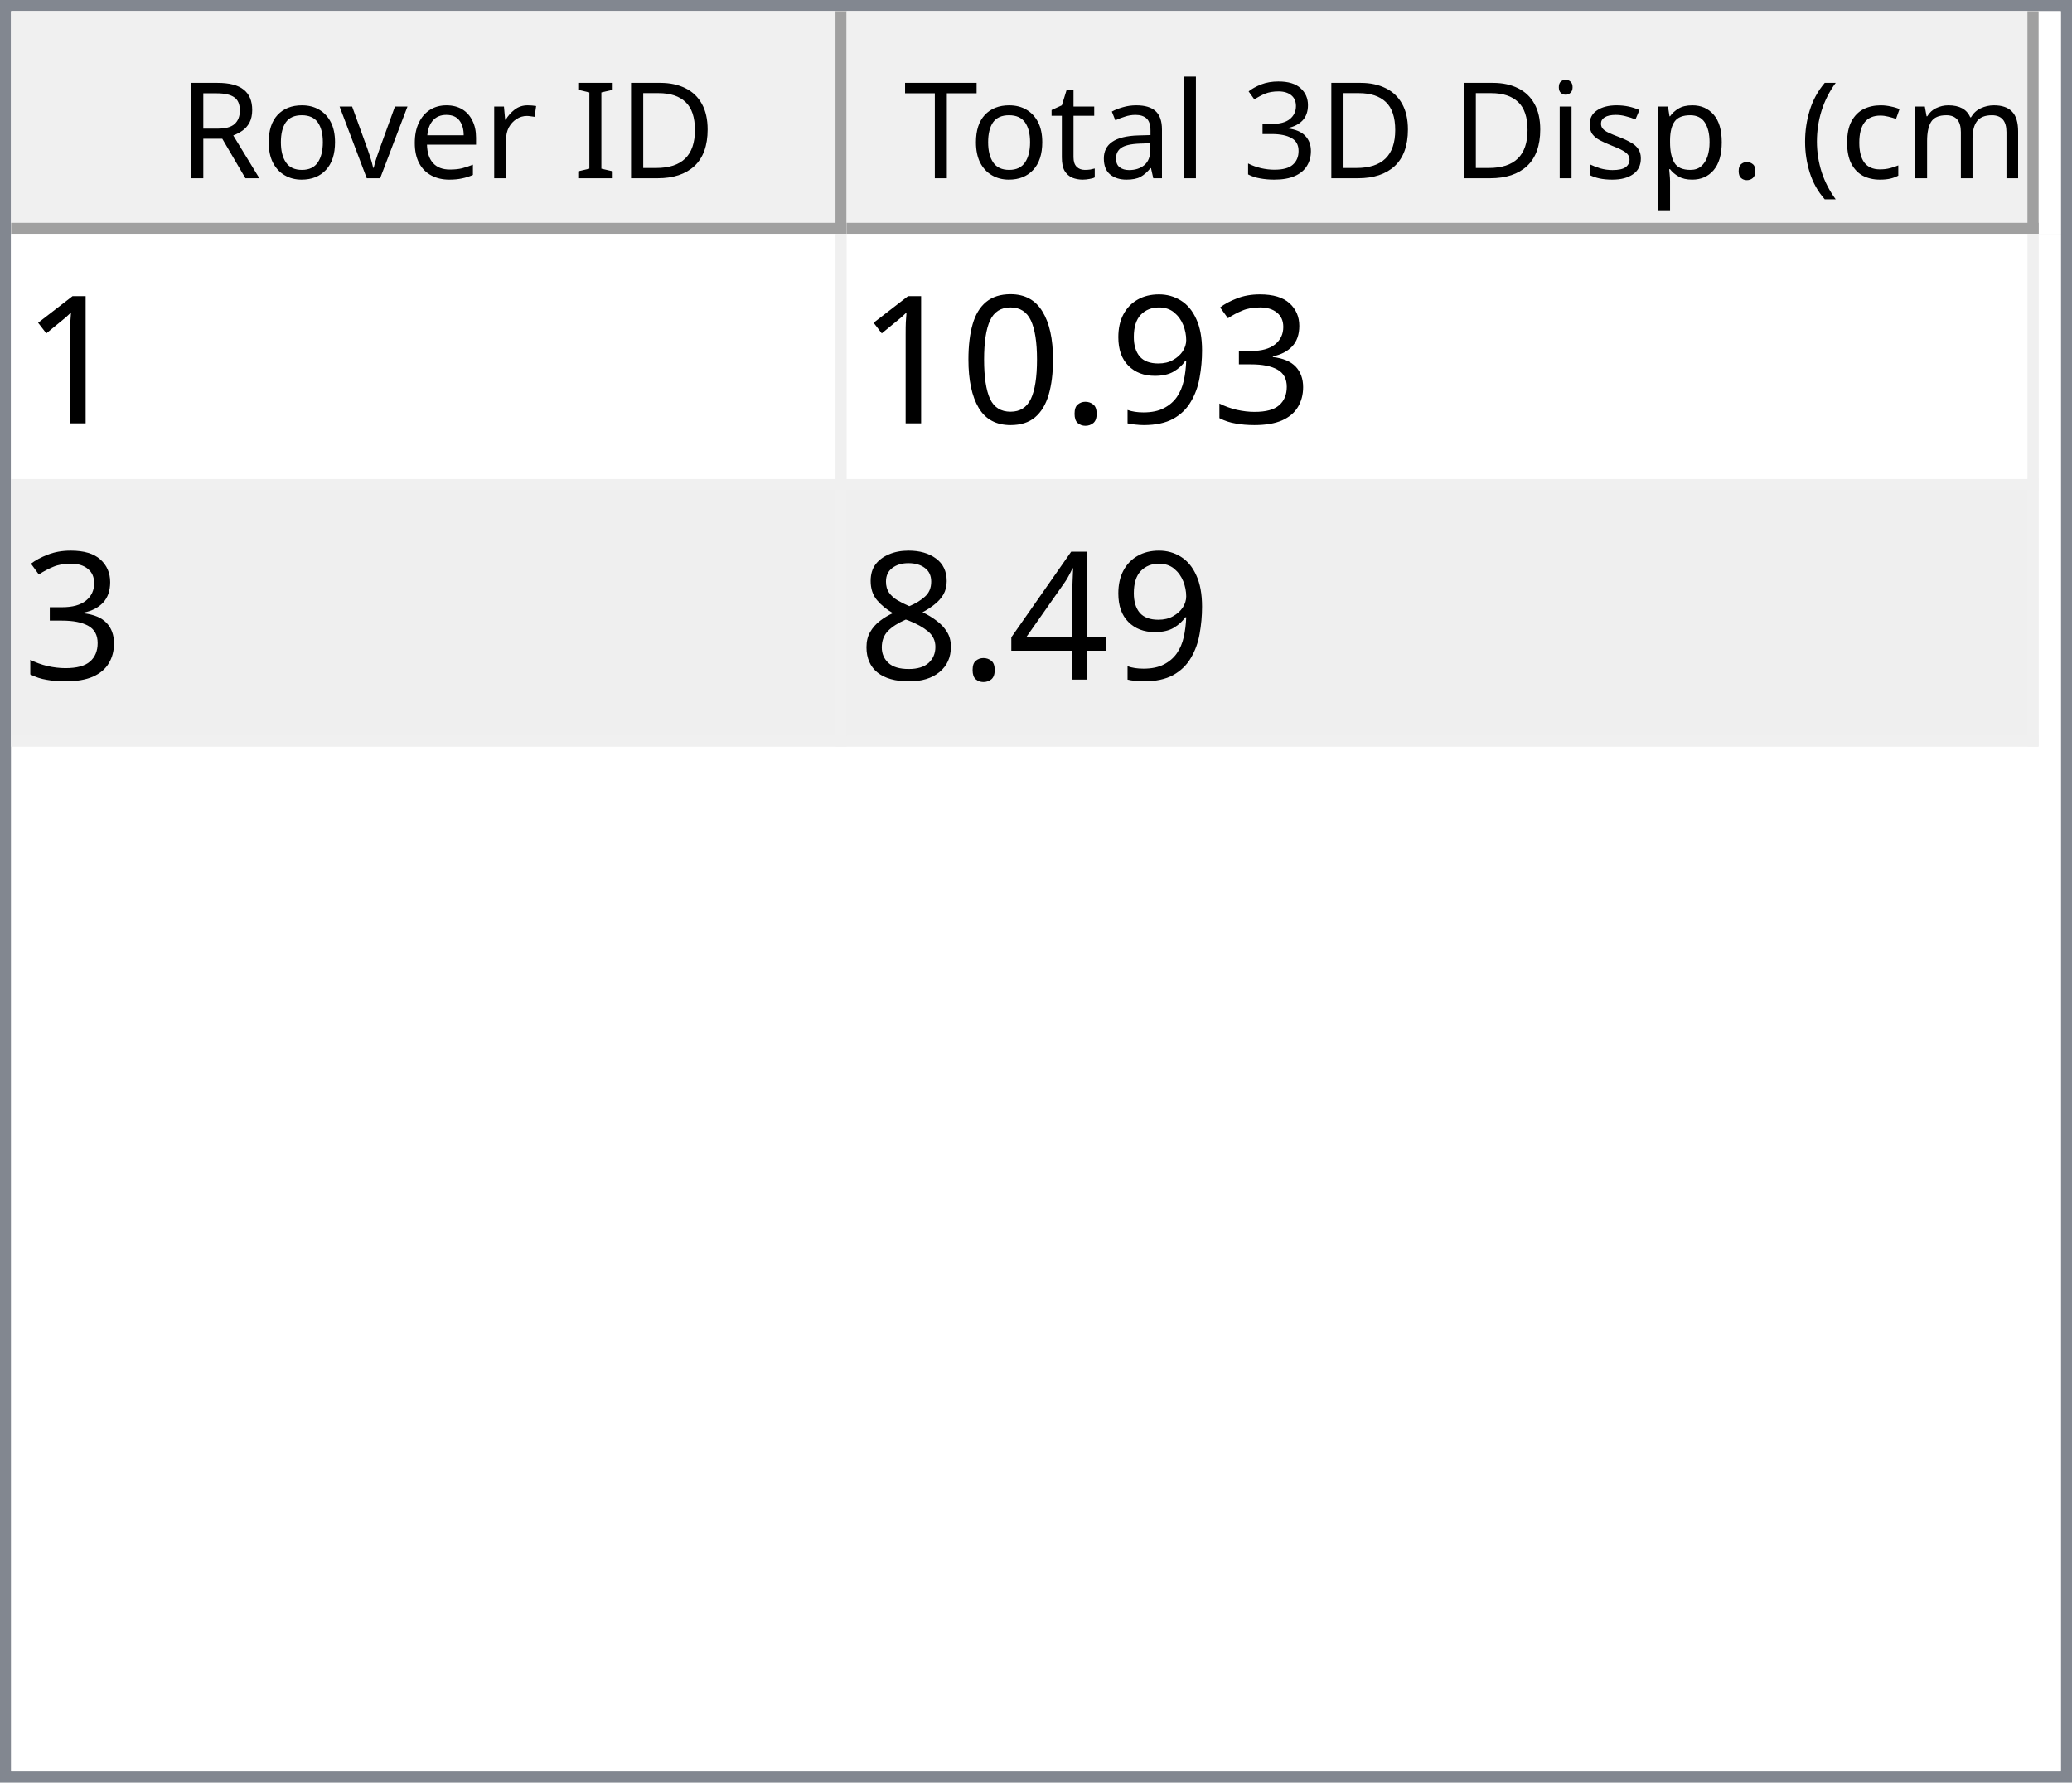
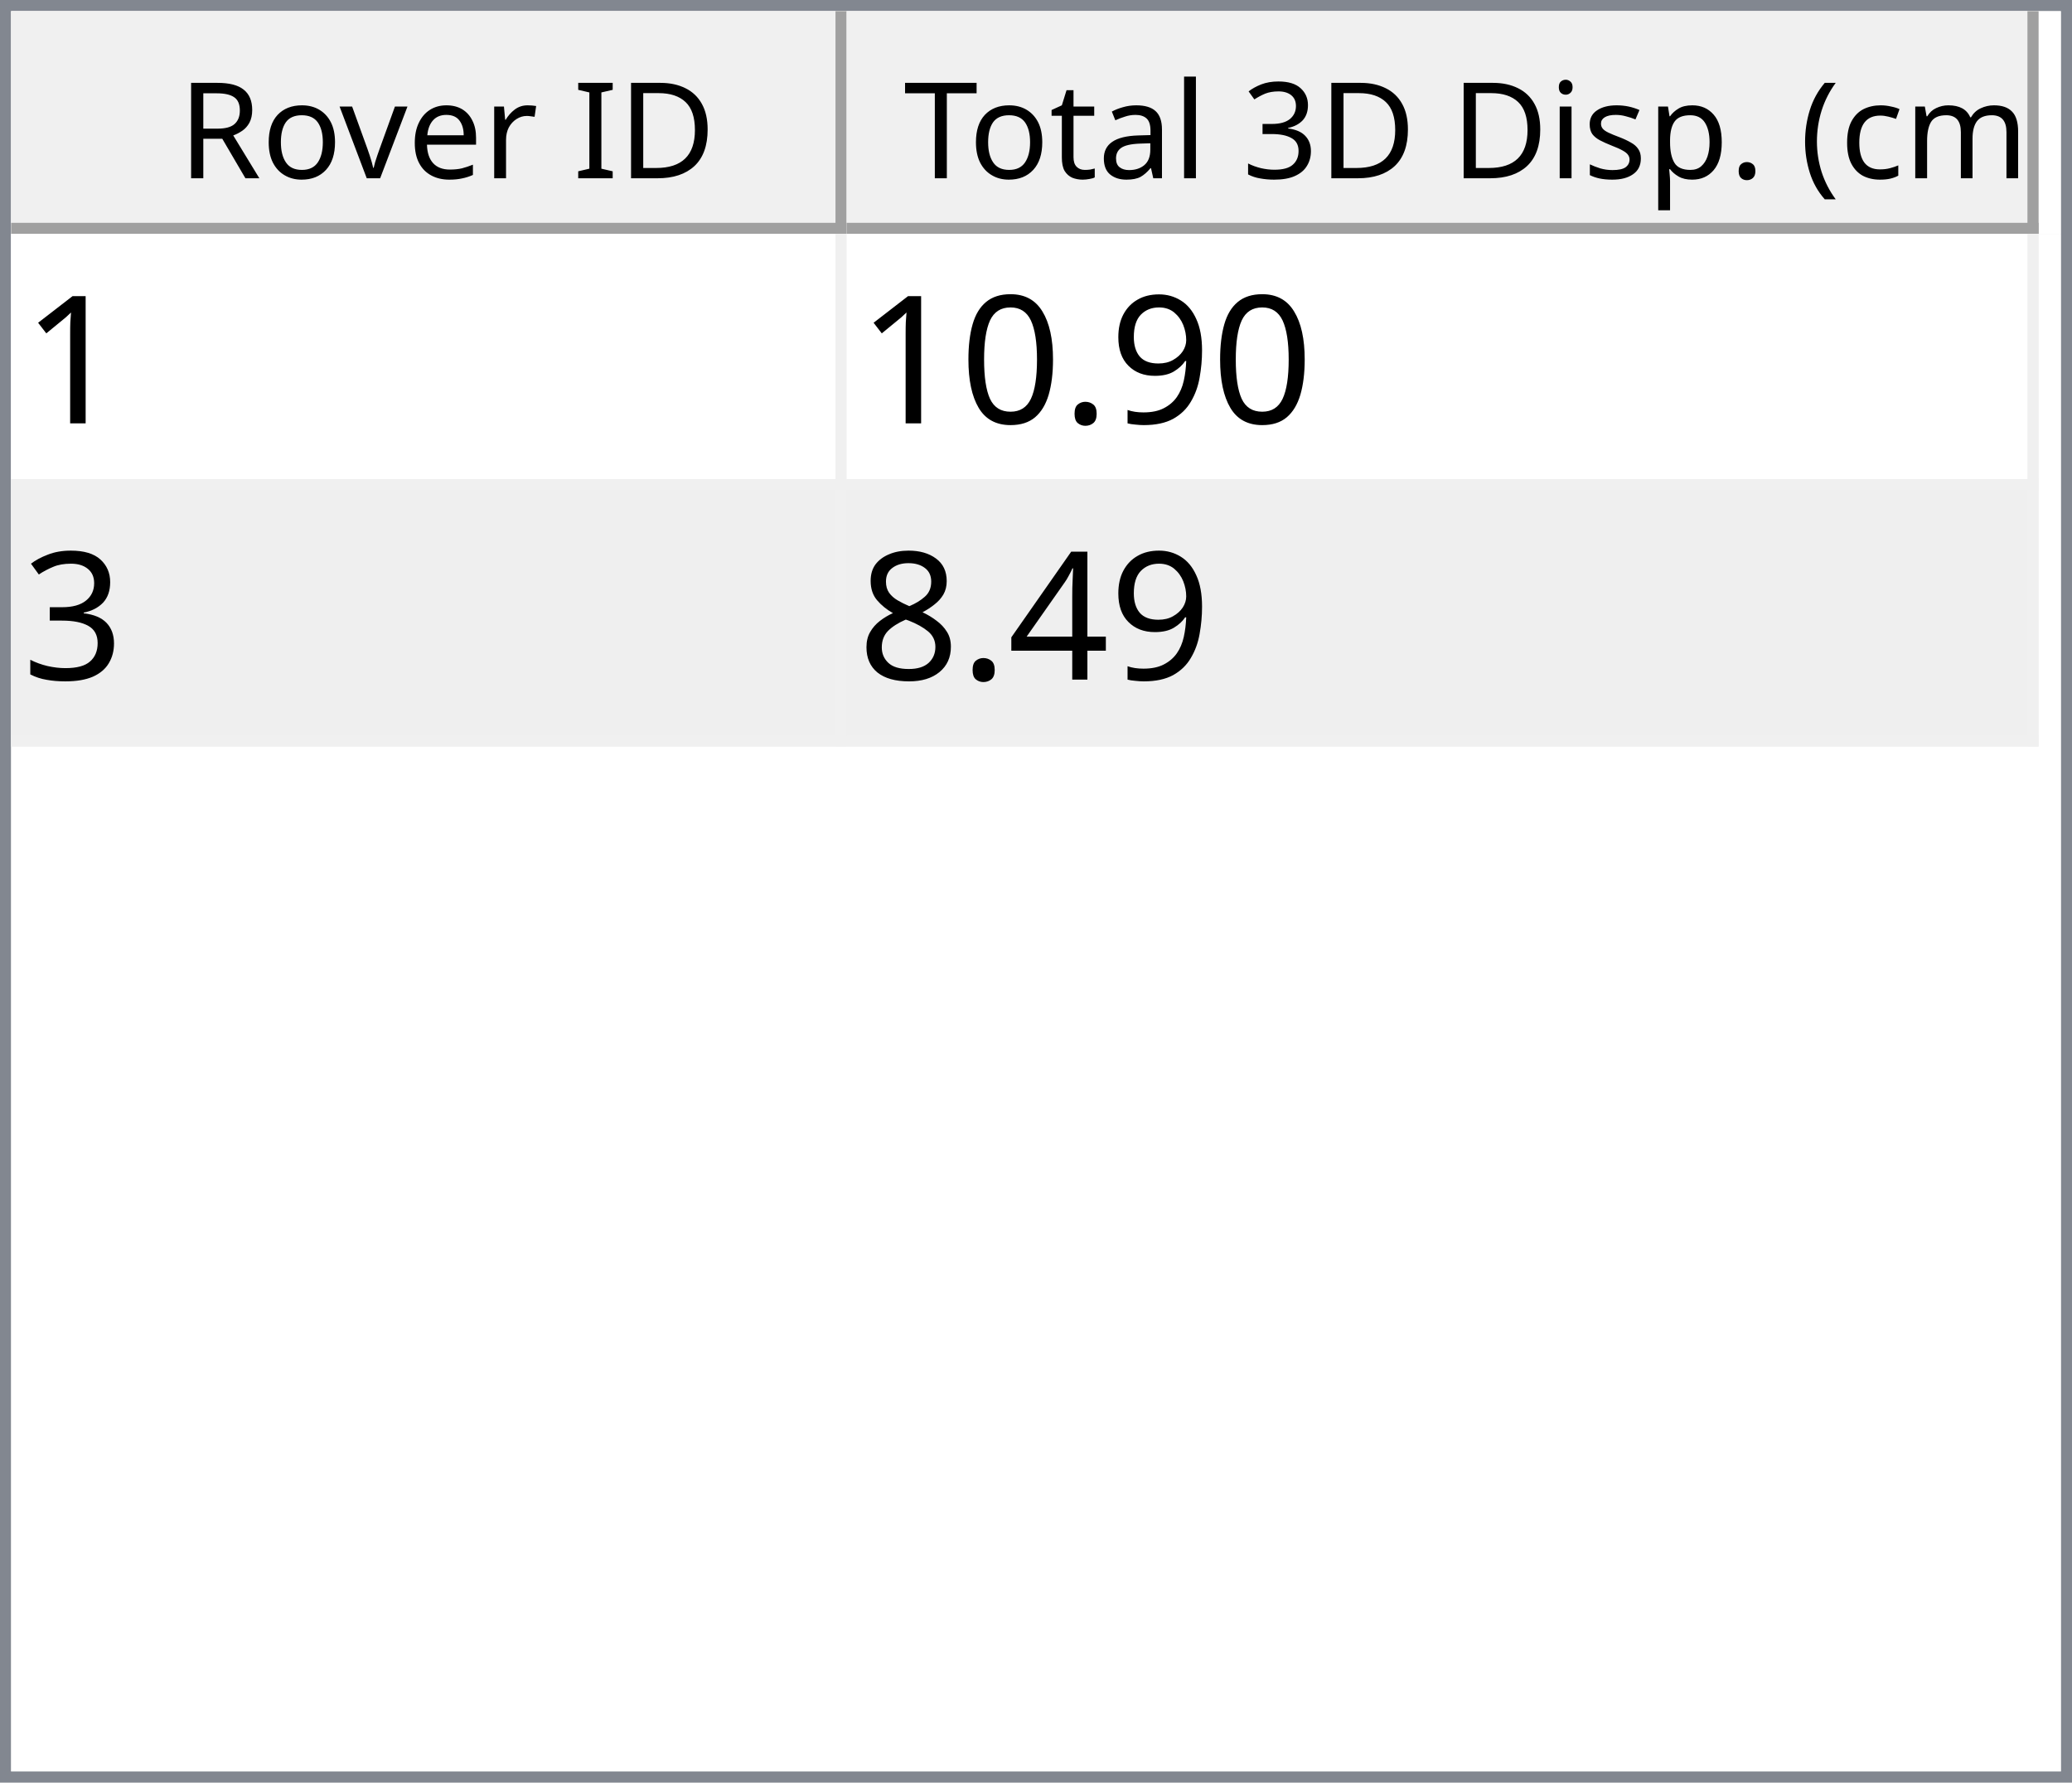
<svg xmlns="http://www.w3.org/2000/svg" style="fill-opacity:1; color-rendering:auto; color-interpolation:auto; text-rendering:auto; stroke:black; stroke-linecap:square; stroke-miterlimit:10; shape-rendering:auto; stroke-opacity:1; fill:black; stroke-dasharray:none; font-weight:normal; stroke-width:1; font-family:'Dialog'; font-style:normal; stroke-linejoin:miter; font-size:12px; stroke-dashoffset:0; image-rendering:auto;" width="186" height="160">
  <defs id="genericDefs" />
  <g>
    <defs id="defs1">
      <clipPath clipPathUnits="userSpaceOnUse" id="clipPath1">
        <path d="M0 0 L186 0 L186 160 L0 160 L0 0 Z" />
      </clipPath>
      <clipPath clipPathUnits="userSpaceOnUse" id="clipPath2">
        <path d="M0 0 L0 160 L186 160 L186 0 Z" />
      </clipPath>
      <clipPath clipPathUnits="userSpaceOnUse" id="clipPath3">
        <path d="M0 0 L0 20 L184 20 L184 0 Z" />
      </clipPath>
      <clipPath clipPathUnits="userSpaceOnUse" id="clipPath4">
        <path d="M0 0 L0 20 L75 20 L75 0 Z" />
      </clipPath>
      <clipPath clipPathUnits="userSpaceOnUse" id="clipPath5">
        <path d="M1 1 L1 19 L74 19 L74 1 Z" />
      </clipPath>
      <clipPath clipPathUnits="userSpaceOnUse" id="clipPath6">
        <path d="M0 0 L0 18 L73 18 L73 0 Z" />
      </clipPath>
      <clipPath clipPathUnits="userSpaceOnUse" id="clipPath7">
        <path d="M-0.5 -0.5 L-0.5 19.5 L74.5 19.5 L74.5 -0.5 Z" />
      </clipPath>
      <clipPath clipPathUnits="userSpaceOnUse" id="clipPath8">
        <path d="M0 0 L0 20 L107 20 L107 0 Z" />
      </clipPath>
      <clipPath clipPathUnits="userSpaceOnUse" id="clipPath9">
        <path d="M1 1 L1 19 L106 19 L106 1 Z" />
      </clipPath>
      <clipPath clipPathUnits="userSpaceOnUse" id="clipPath10">
        <path d="M0 0 L0 18 L105 18 L105 0 Z" />
      </clipPath>
      <clipPath clipPathUnits="userSpaceOnUse" id="clipPath11">
        <path d="M-0.5 -0.5 L-0.5 19.5 L106.5 19.5 L106.5 -0.5 Z" />
      </clipPath>
      <clipPath clipPathUnits="userSpaceOnUse" id="clipPath12">
        <path d="M0 0 L0 138 L184 138 L184 0 Z" />
      </clipPath>
      <clipPath clipPathUnits="userSpaceOnUse" id="clipPath13">
        <path d="M0 0 L0 46 L182 46 L182 0 Z" />
      </clipPath>
      <clipPath clipPathUnits="userSpaceOnUse" id="clipPath14">
        <path d="M-0.5 -0.5 L-0.5 45.5 L181.5 45.5 L181.5 -0.5 Z" />
      </clipPath>
      <clipPath clipPathUnits="userSpaceOnUse" id="clipPath15">
        <path d="M0 0 L0 22 L74 22 L74 0 Z" />
      </clipPath>
      <clipPath clipPathUnits="userSpaceOnUse" id="clipPath16">
        <path d="M0 0 L0 22 L106 22 L106 0 Z" />
      </clipPath>
      <font horiz-adv-x="64.551" id="font1">
        <font-face ascent="107.91" descent="25.098" units-per-em="100" style="font-style:normal; font-family:Segoe UI; font-weight:normal;" />
        <missing-glyph horiz-adv-x="64.551" d="M8.109 0 L8.109 68.266 L56.453 68.266 L56.453 0 L8.109 0 ZM15.328 7.234 L49.219 7.234 L49.219 61.031 L15.328 61.031 L15.328 7.234 Z" />
        <glyph unicode="D" horiz-adv-x="70.117" d="M9.188 0 L9.188 70.016 L28.516 70.016 Q65.531 70.016 65.531 35.891 Q65.531 19.672 55.25 9.836 Q44.969 0 27.734 0 L9.188 0 ZM17.391 62.594 L17.391 7.422 L27.828 7.422 Q41.609 7.422 49.273 14.797 Q56.938 22.172 56.938 35.688 Q56.938 62.594 28.328 62.594 L17.391 62.594 Z" />
        <glyph unicode="I" horiz-adv-x="26.611" d="M17.391 0 L9.188 0 L9.188 70.016 L17.391 70.016 L17.391 0 Z" />
        <glyph unicode=" " horiz-adv-x="27.393" d="" />
        <glyph unicode="r" horiz-adv-x="34.766" d="M34.188 41.891 Q32.078 43.5 28.125 43.5 Q23 43.5 19.555 38.672 Q16.109 33.844 16.109 25.484 L16.109 0 L8.109 0 L8.109 50 L16.109 50 L16.109 39.703 L16.312 39.703 Q18.016 44.969 21.531 47.922 Q25.047 50.875 29.391 50.875 Q32.516 50.875 34.188 50.203 L34.188 41.891 Z" />
        <glyph unicode="e" horiz-adv-x="52.295" d="M48.297 23 L12.984 23 Q13.188 14.656 17.484 10.109 Q21.781 5.562 29.297 5.562 Q37.75 5.562 44.828 11.141 L44.828 3.609 Q38.234 -1.172 27.391 -1.172 Q16.797 -1.172 10.742 5.641 Q4.688 12.453 4.688 24.812 Q4.688 36.469 11.305 43.82 Q17.922 51.172 27.734 51.172 Q37.547 51.172 42.922 44.828 Q48.297 38.484 48.297 27.203 L48.297 23 ZM40.094 29.781 Q40.047 36.719 36.75 40.578 Q33.453 44.438 27.594 44.438 Q21.922 44.438 17.969 40.383 Q14.016 36.328 13.094 29.781 L40.094 29.781 Z" />
        <glyph unicode="v" horiz-adv-x="47.9" d="M47.406 50 L27.484 0 L19.625 0 L0.688 50 L9.469 50 L22.172 13.672 Q23.578 9.672 23.922 6.688 L24.125 6.688 Q24.609 10.453 25.688 13.484 L38.969 50 L47.406 50 Z" />
        <glyph unicode="o" horiz-adv-x="58.594" d="M29 -1.172 Q17.922 -1.172 11.305 5.836 Q4.688 12.844 4.688 24.422 Q4.688 37.016 11.57 44.094 Q18.453 51.172 30.172 51.172 Q41.359 51.172 47.633 44.289 Q53.906 37.406 53.906 25.203 Q53.906 13.234 47.141 6.031 Q40.375 -1.172 29 -1.172 ZM29.594 44.438 Q21.875 44.438 17.383 39.188 Q12.891 33.938 12.891 24.703 Q12.891 15.828 17.43 10.695 Q21.969 5.562 29.594 5.562 Q37.359 5.562 41.531 10.594 Q45.703 15.625 45.703 24.906 Q45.703 34.281 41.531 39.359 Q37.359 44.438 29.594 44.438 Z" />
        <glyph unicode="R" horiz-adv-x="59.814" d="M59.375 0 L49.609 0 L37.891 19.625 Q36.281 22.359 34.766 24.289 Q33.25 26.219 31.664 27.438 Q30.078 28.656 28.25 29.219 Q26.422 29.781 24.125 29.781 L17.391 29.781 L17.391 0 L9.188 0 L9.188 70.016 L30.078 70.016 Q34.672 70.016 38.555 68.867 Q42.438 67.719 45.289 65.375 Q48.141 63.031 49.758 59.547 Q51.375 56.062 51.375 51.375 Q51.375 47.703 50.273 44.656 Q49.172 41.609 47.148 39.211 Q45.125 36.812 42.266 35.133 Q39.406 33.453 35.844 32.516 L35.844 32.328 Q37.594 31.547 38.891 30.547 Q40.188 29.547 41.359 28.18 Q42.531 26.812 43.68 25.078 Q44.828 23.344 46.234 21.047 L59.375 0 ZM17.391 62.594 L17.391 37.203 L28.516 37.203 Q31.594 37.203 34.203 38.133 Q36.812 39.062 38.719 40.797 Q40.625 42.531 41.703 45.047 Q42.781 47.562 42.781 50.688 Q42.781 56.297 39.141 59.445 Q35.5 62.594 28.609 62.594 L17.391 62.594 Z" />
        <glyph unicode=")" horiz-adv-x="30.176" d="M8.297 -15.922 L1.172 -15.922 Q16.406 2.344 16.406 26.812 Q16.406 51.469 1.078 70.016 L8.297 70.016 Q23.531 52.156 23.531 26.703 Q23.531 1.375 8.297 -15.922 Z" />
        <glyph unicode="m" horiz-adv-x="86.133" d="M79.109 0 L71.094 0 L71.094 28.719 Q71.094 37.016 68.531 40.727 Q65.969 44.438 59.906 44.438 Q54.781 44.438 51.195 39.75 Q47.609 35.062 47.609 28.516 L47.609 0 L39.594 0 L39.594 29.688 Q39.594 44.438 28.219 44.438 Q22.953 44.438 19.531 40.016 Q16.109 35.594 16.109 28.516 L16.109 0 L8.109 0 L8.109 50 L16.109 50 L16.109 42.094 L16.312 42.094 Q21.625 51.172 31.844 51.172 Q36.969 51.172 40.773 48.312 Q44.578 45.453 46 40.828 Q51.562 51.172 62.594 51.172 Q79.109 51.172 79.109 30.812 L79.109 0 Z" />
        <glyph unicode="c" horiz-adv-x="46.191" d="M42.188 2.297 Q36.422 -1.172 28.516 -1.172 Q17.828 -1.172 11.258 5.789 Q4.688 12.75 4.688 23.828 Q4.688 36.188 11.766 43.68 Q18.844 51.172 30.672 51.172 Q37.25 51.172 42.281 48.734 L42.281 40.531 Q36.719 44.438 30.375 44.438 Q22.703 44.438 17.797 38.945 Q12.891 33.453 12.891 24.516 Q12.891 15.719 17.508 10.641 Q22.125 5.562 29.891 5.562 Q36.422 5.562 42.188 9.906 L42.188 2.297 Z" />
        <glyph unicode="(" horiz-adv-x="30.176" d="M29.109 -15.922 L21.969 -15.922 Q6.844 1.375 6.844 26.703 Q6.844 52.156 21.969 70.016 L29.203 70.016 Q13.875 51.469 13.875 26.812 Q13.875 2.344 29.109 -15.922 Z" />
        <glyph unicode="." horiz-adv-x="21.68" d="M10.891 -1.078 Q8.641 -1.078 7.055 0.539 Q5.469 2.156 5.469 4.391 Q5.469 6.641 7.055 8.273 Q8.641 9.906 10.891 9.906 Q13.188 9.906 14.797 8.273 Q16.406 6.641 16.406 4.391 Q16.406 2.156 14.797 0.539 Q13.188 -1.078 10.891 -1.078 Z" />
        <glyph unicode="p" horiz-adv-x="58.789" d="M16.312 7.234 L16.109 7.234 L16.109 -23 L8.109 -23 L8.109 50 L16.109 50 L16.109 41.219 L16.312 41.219 Q22.219 51.172 33.594 51.172 Q43.266 51.172 48.688 44.461 Q54.109 37.75 54.109 26.469 Q54.109 13.922 48 6.375 Q41.891 -1.172 31.297 -1.172 Q21.578 -1.172 16.312 7.234 ZM16.109 27.391 L16.109 20.406 Q16.109 14.203 20.141 9.883 Q24.172 5.562 30.375 5.562 Q37.641 5.562 41.773 11.133 Q45.906 16.703 45.906 26.609 Q45.906 34.969 42.047 39.703 Q38.188 44.438 31.594 44.438 Q24.609 44.438 20.359 39.578 Q16.109 34.719 16.109 27.391 Z" />
        <glyph unicode="s" horiz-adv-x="42.432" d="M5.078 1.812 L5.078 10.406 Q11.625 5.562 19.484 5.562 Q30.031 5.562 30.031 12.594 Q30.031 14.594 29.125 15.992 Q28.219 17.391 26.68 18.461 Q25.141 19.531 23.07 20.383 Q21 21.234 18.609 22.172 Q15.281 23.484 12.766 24.828 Q10.25 26.172 8.57 27.859 Q6.891 29.547 6.031 31.695 Q5.172 33.844 5.172 36.719 Q5.172 40.234 6.789 42.945 Q8.406 45.656 11.086 47.484 Q13.766 49.312 17.211 50.242 Q20.656 51.172 24.312 51.172 Q30.812 51.172 35.938 48.922 L35.938 40.828 Q30.422 44.438 23.25 44.438 Q21 44.438 19.195 43.922 Q17.391 43.406 16.094 42.477 Q14.797 41.547 14.086 40.258 Q13.375 38.969 13.375 37.406 Q13.375 35.453 14.086 34.133 Q14.797 32.812 16.164 31.789 Q17.531 30.766 19.484 29.938 Q21.438 29.109 23.922 28.125 Q27.25 26.859 29.883 25.516 Q32.516 24.172 34.375 22.484 Q36.234 20.797 37.234 18.602 Q38.234 16.406 38.234 13.375 Q38.234 9.672 36.602 6.938 Q34.969 4.203 32.234 2.398 Q29.5 0.594 25.93 -0.289 Q22.359 -1.172 18.453 -1.172 Q10.75 -1.172 5.078 1.812 Z" />
        <glyph unicode="i" horiz-adv-x="24.219" d="M12.203 62.703 Q10.062 62.703 8.547 64.164 Q7.031 65.625 7.031 67.875 Q7.031 70.125 8.547 71.609 Q10.062 73.094 12.203 73.094 Q14.406 73.094 15.945 71.609 Q17.484 70.125 17.484 67.875 Q17.484 65.719 15.945 64.211 Q14.406 62.703 12.203 62.703 ZM16.109 0 L8.109 0 L8.109 50 L16.109 50 L16.109 0 Z" />
        <glyph unicode="3" horiz-adv-x="53.906" d="M46.531 19.828 Q46.531 15.094 44.75 11.211 Q42.969 7.328 39.719 4.57 Q36.469 1.812 31.93 0.297 Q27.391 -1.219 21.922 -1.219 Q11.922 -1.219 6 2.594 L6 11.188 Q13.094 5.609 22.219 5.609 Q25.875 5.609 28.828 6.539 Q31.781 7.469 33.906 9.227 Q36.031 10.984 37.18 13.477 Q38.328 15.969 38.328 19.094 Q38.328 32.812 18.797 32.812 L12.984 32.812 L12.984 39.594 L18.5 39.594 Q35.797 39.594 35.797 52.484 Q35.797 64.406 22.609 64.406 Q15.188 64.406 8.688 59.422 L8.688 67.188 Q15.375 71.188 24.609 71.188 Q29 71.188 32.57 69.969 Q36.141 68.75 38.68 66.555 Q41.219 64.359 42.609 61.281 Q44 58.203 44 54.5 Q44 40.672 30.031 36.719 L30.031 36.531 Q33.594 36.141 36.625 34.797 Q39.656 33.453 41.852 31.305 Q44.047 29.156 45.289 26.25 Q46.531 23.344 46.531 19.828 Z" />
        <glyph unicode="l" horiz-adv-x="24.219" d="M16.109 0 L8.109 0 L8.109 74.031 L16.109 74.031 L16.109 0 Z" />
        <glyph unicode="a" horiz-adv-x="50.879" d="M43.891 0 L35.891 0 L35.891 7.812 L35.688 7.812 Q30.469 -1.172 20.312 -1.172 Q12.844 -1.172 8.617 2.781 Q4.391 6.734 4.391 13.281 Q4.391 27.297 20.906 29.594 L35.891 31.688 Q35.891 44.438 25.594 44.438 Q16.547 44.438 9.281 38.281 L9.281 46.484 Q16.656 51.172 26.266 51.172 Q43.891 51.172 43.891 32.516 L43.891 0 ZM35.891 25.297 L23.828 23.641 Q18.266 22.859 15.43 20.875 Q12.594 18.891 12.594 13.875 Q12.594 10.203 15.211 7.883 Q17.828 5.562 22.172 5.562 Q28.125 5.562 32.008 9.742 Q35.891 13.922 35.891 20.312 L35.891 25.297 Z" />
        <glyph unicode="t" horiz-adv-x="33.887" d="M31.297 0.484 Q28.469 -1.078 23.828 -1.078 Q10.688 -1.078 10.688 13.578 L10.688 43.172 L2.094 43.172 L2.094 50 L10.688 50 L10.688 62.203 L18.703 64.797 L18.703 50 L31.297 50 L31.297 43.172 L18.703 43.172 L18.703 14.984 Q18.703 9.969 20.414 7.82 Q22.125 5.672 26.078 5.672 Q29.109 5.672 31.297 7.328 L31.297 0.484 Z" />
        <glyph unicode="T" horiz-adv-x="52.393" d="M50.594 62.594 L30.375 62.594 L30.375 0 L22.172 0 L22.172 62.594 L2 62.594 L2 70.016 L50.594 70.016 L50.594 62.594 Z" />
      </font>
      <font horiz-adv-x="75.0" id="font2">
        <font-face ascent="100.537" descent="21.973" units-per-em="100" style="font-style:normal; font-family:sans-serif; font-weight:normal;" />
        <missing-glyph horiz-adv-x="75.0" d="M12.5 0 L12.5 62.5 L62.5 62.5 L62.5 0 L12.5 0 ZM14.062 1.562 L60.938 1.562 L60.938 60.938 L14.062 60.938 L14.062 1.562 Z" />
        <glyph unicode="1" horiz-adv-x="55.615" d="M37.25 0 L28.469 0 L28.469 56 Q25.297 52.984 20.141 49.953 Q14.984 46.922 10.891 45.406 L10.891 53.906 Q18.266 57.375 23.781 62.305 Q29.297 67.234 31.594 71.875 L37.25 71.875 L37.25 0 Z" />
-         <glyph unicode="3" horiz-adv-x="55.615" d="M4.203 18.891 L12.984 20.062 Q14.5 12.594 18.141 9.297 Q21.781 6 27 6 Q33.203 6 37.477 10.297 Q41.75 14.594 41.75 20.953 Q41.75 27 37.797 30.93 Q33.844 34.859 27.734 34.859 Q25.25 34.859 21.531 33.891 L22.516 41.609 Q23.391 41.5 23.922 41.5 Q29.547 41.5 34.039 44.43 Q38.531 47.359 38.531 53.469 Q38.531 58.297 35.258 61.477 Q31.984 64.656 26.812 64.656 Q21.688 64.656 18.266 61.43 Q14.844 58.203 13.875 51.766 L5.078 53.328 Q6.688 62.156 12.398 67.016 Q18.109 71.875 26.609 71.875 Q32.469 71.875 37.398 69.359 Q42.328 66.844 44.945 62.5 Q47.562 58.156 47.562 53.266 Q47.562 48.641 45.07 44.828 Q42.578 41.016 37.703 38.766 Q44.047 37.312 47.562 32.695 Q51.078 28.078 51.078 21.141 Q51.078 11.766 44.242 5.25 Q37.406 -1.266 26.953 -1.266 Q17.531 -1.266 11.305 4.352 Q5.078 9.969 4.203 18.891 Z" />
        <glyph unicode="9" horiz-adv-x="55.615" d="M5.469 16.547 L13.922 17.328 Q14.984 11.375 18.016 8.688 Q21.047 6 25.781 6 Q29.828 6 32.883 7.859 Q35.938 9.719 37.891 12.82 Q39.844 15.922 41.164 21.195 Q42.484 26.469 42.484 31.938 Q42.484 32.516 42.438 33.688 Q39.797 29.5 35.234 26.883 Q30.672 24.266 25.344 24.266 Q16.453 24.266 10.305 30.711 Q4.156 37.156 4.156 47.703 Q4.156 58.594 10.578 65.234 Q17 71.875 26.656 71.875 Q33.641 71.875 39.43 68.117 Q45.219 64.359 48.219 57.398 Q51.219 50.438 51.219 37.25 Q51.219 23.531 48.242 15.406 Q45.266 7.281 39.383 3.031 Q33.5 -1.219 25.594 -1.219 Q17.188 -1.219 11.867 3.445 Q6.547 8.109 5.469 16.547 ZM41.453 48.141 Q41.453 55.719 37.43 60.156 Q33.406 64.594 27.734 64.594 Q21.875 64.594 17.531 59.812 Q13.188 55.031 13.188 47.406 Q13.188 40.578 17.312 36.305 Q21.438 32.031 27.484 32.031 Q33.594 32.031 37.523 36.305 Q41.453 40.578 41.453 48.141 Z" />
        <glyph unicode="." horiz-adv-x="27.783" d="M9.078 0 L9.078 10.016 L19.094 10.016 L19.094 0 L9.078 0 Z" />
        <glyph unicode="0" horiz-adv-x="55.615" d="M4.156 35.297 Q4.156 48 6.766 55.742 Q9.375 63.484 14.523 67.68 Q19.672 71.875 27.484 71.875 Q33.25 71.875 37.594 69.555 Q41.938 67.234 44.773 62.867 Q47.609 58.5 49.219 52.227 Q50.828 45.953 50.828 35.297 Q50.828 22.703 48.242 14.969 Q45.656 7.234 40.508 3.008 Q35.359 -1.219 27.484 -1.219 Q17.141 -1.219 11.234 6.203 Q4.156 15.141 4.156 35.297 ZM13.188 35.297 Q13.188 17.672 17.312 11.836 Q21.438 6 27.484 6 Q33.547 6 37.672 11.859 Q41.797 17.719 41.797 35.297 Q41.797 52.984 37.672 58.789 Q33.547 64.594 27.391 64.594 Q21.344 64.594 17.719 59.469 Q13.188 52.938 13.188 35.297 Z" />
+         <glyph unicode="3" horiz-adv-x="55.615" d="M4.203 18.891 L12.984 20.062 Q14.5 12.594 18.141 9.297 Q21.781 6 27 6 Q33.203 6 37.477 10.297 Q41.75 14.594 41.75 20.953 Q41.75 27 37.797 30.93 Q33.844 34.859 27.734 34.859 Q25.25 34.859 21.531 33.891 L22.516 41.609 Q23.391 41.5 23.922 41.5 Q29.547 41.5 34.039 44.43 Q38.531 47.359 38.531 53.469 Q38.531 58.297 35.258 61.477 Q31.984 64.656 26.812 64.656 Q21.688 64.656 18.266 61.43 Q14.844 58.203 13.875 51.766 L5.078 53.328 Q6.688 62.156 12.398 67.016 Q18.109 71.875 26.609 71.875 Q32.469 71.875 37.398 69.359 Q42.328 66.844 44.945 62.5 Q47.562 58.156 47.562 53.266 Q47.562 48.641 45.07 44.828 Q42.578 41.016 37.703 38.766 Q44.047 37.312 47.562 32.695 Q51.078 28.078 51.078 21.141 Q51.078 11.766 44.242 5.25 Q37.406 -1.266 26.953 -1.266 Q17.531 -1.266 11.305 4.352 Q5.078 9.969 4.203 18.891 Z" />
        <glyph unicode="4" horiz-adv-x="55.615" d="M32.328 0 L32.328 17.141 L1.266 17.141 L1.266 25.203 L33.938 71.578 L41.109 71.578 L41.109 25.203 L50.781 25.203 L50.781 17.141 L41.109 17.141 L41.109 0 L32.328 0 ZM32.328 25.203 L32.328 57.469 L9.906 25.203 L32.328 25.203 Z" />
        <glyph unicode="8" horiz-adv-x="55.615" d="M17.672 38.812 Q12.203 40.828 9.57 44.539 Q6.938 48.25 6.938 53.422 Q6.938 61.234 12.555 66.555 Q18.172 71.875 27.484 71.875 Q36.859 71.875 42.578 66.43 Q48.297 60.984 48.297 53.172 Q48.297 48.188 45.68 44.508 Q43.062 40.828 37.75 38.812 Q44.344 36.672 47.781 31.883 Q51.219 27.094 51.219 20.453 Q51.219 11.281 44.727 5.031 Q38.234 -1.219 27.641 -1.219 Q17.047 -1.219 10.547 5.055 Q4.047 11.328 4.047 20.703 Q4.047 27.688 7.594 32.398 Q11.141 37.109 17.672 38.812 ZM15.922 53.719 Q15.922 48.641 19.195 45.414 Q22.469 42.188 27.688 42.188 Q32.766 42.188 36.016 45.383 Q39.266 48.578 39.266 53.219 Q39.266 58.062 35.914 61.359 Q32.562 64.656 27.594 64.656 Q22.562 64.656 19.242 61.43 Q15.922 58.203 15.922 53.719 ZM13.094 20.656 Q13.094 16.891 14.875 13.375 Q16.656 9.859 20.172 7.93 Q23.688 6 27.734 6 Q34.031 6 38.133 10.055 Q42.234 14.109 42.234 20.359 Q42.234 26.703 38.016 30.859 Q33.797 35.016 27.438 35.016 Q21.234 35.016 17.164 30.914 Q13.094 26.812 13.094 20.656 Z" />
      </font>
    </defs>
    <g style="fill:white; stroke:white;">
      <rect x="0" y="0" width="186" style="clip-path:url(#clipPath1); stroke:none;" height="160" />
    </g>
    <g style="fill:white; text-rendering:optimizeSpeed; color-rendering:optimizeSpeed; image-rendering:optimizeSpeed; shape-rendering:crispEdges; stroke:white; color-interpolation:sRGB;">
      <rect x="0" width="186" height="160" y="0" style="stroke:none;" />
      <path style="stroke:none;" d="M0 160 L186 160 L186 0 L0 0 Z" />
    </g>
    <g style="fill:rgb(240,240,240); font-family:'Segoe UI'; stroke:rgb(240,240,240);">
      <rect x="0" y="0" width="186" style="clip-path:url(#clipPath2); stroke:none;" height="160" />
    </g>
    <g style="fill:rgb(130,135,144); font-family:'Segoe UI'; stroke:rgb(130,135,144);">
      <path d="M0 0 L186 0 L186 160 L0 160 L0 0 ZM1 1 L185 1 L185 159 L1 159 L1 1 Z" style="fill-rule:evenodd; clip-path:url(#clipPath2); stroke:none;" />
    </g>
    <g style="fill:white; font-family:'Segoe UI'; stroke:white;" transform="translate(1,1)">
      <rect x="0" y="0" width="184" style="clip-path:url(#clipPath3); stroke:none;" height="20" />
    </g>
    <g style="fill:rgb(240,240,240); font-family:'Segoe UI'; stroke:rgb(240,240,240);" transform="translate(1,1)">
      <rect x="0" y="0" width="75" style="clip-path:url(#clipPath4); stroke:none;" height="20" />
    </g>
    <g style="font-family:'Segoe UI';" transform="translate(2,2)">
      <text x="14" xml:space="preserve" y="14" style="clip-path:url(#clipPath6); stroke:none;">Rover ID</text>
    </g>
    <g style="fill:rgb(160,160,160); font-family:'Segoe UI'; stroke:rgb(160,160,160); stroke-linejoin:bevel;" transform="translate(1.5,1.5)">
      <line x1="74" x2="74" y1="0" style="fill:none; clip-path:url(#clipPath7);" y2="19" />
    </g>
    <g style="fill:rgb(160,160,160); font-family:'Segoe UI'; stroke:rgb(160,160,160); stroke-linejoin:bevel;" transform="matrix(1,0,0,1,1,1) translate(0.5,0.5)">
      <line x1="0" x2="74" y1="19" style="fill:none; clip-path:url(#clipPath7);" y2="19" />
    </g>
    <g style="fill:rgb(240,240,240); font-family:'Segoe UI'; stroke:rgb(240,240,240);" transform="translate(76,1)">
      <rect x="0" y="0" width="107" style="clip-path:url(#clipPath8); stroke:none;" height="20" />
    </g>
    <g style="font-family:'Segoe UI';" transform="translate(77,2)">
      <text x="1" xml:space="preserve" y="14" style="clip-path:url(#clipPath10); stroke:none;"> Total 3D Disp. (cm)</text>
    </g>
    <g style="fill:rgb(160,160,160); font-family:'Segoe UI'; stroke:rgb(160,160,160); stroke-linejoin:bevel;" transform="translate(76.5,1.5)">
      <line x1="106" x2="106" y1="0" style="fill:none; clip-path:url(#clipPath11);" y2="19" />
    </g>
    <g style="fill:rgb(160,160,160); font-family:'Segoe UI'; stroke:rgb(160,160,160); stroke-linejoin:bevel;" transform="matrix(1,0,0,1,76,1) translate(0.5,0.5)">
      <line x1="0" x2="106" y1="19" style="fill:none; clip-path:url(#clipPath11);" y2="19" />
    </g>
    <g style="fill:white; font-family:'Segoe UI'; stroke:white;" transform="translate(1,21)">
      <rect x="0" y="0" width="184" style="clip-path:url(#clipPath12); stroke:none;" height="138" />
    </g>
    <g style="fill:rgb(240,240,240); font-size:16px; font-family:sans-serif; stroke:rgb(240,240,240);" transform="translate(1,21)">
      <rect x="0" y="0" width="182" style="clip-path:url(#clipPath13); stroke:none;" height="46" />
      <line transform="translate(0.5,0.5)" x1="0" x2="181" y1="22" style="clip-path:url(#clipPath14); fill:none; stroke-linejoin:bevel;" y2="22" />
    </g>
    <g transform="matrix(1,0,0,1,1,21) translate(0.5,0.5)" style="fill:rgb(240,240,240); font-size:16px; font-family:sans-serif; stroke:rgb(240,240,240); stroke-linejoin:bevel;">
      <line x1="0" x2="181" y1="45" style="fill:none; clip-path:url(#clipPath14);" y2="45" />
    </g>
    <g transform="matrix(1,0,0,1,1,21) translate(0.5,0.5)" style="fill:rgb(240,240,240); font-size:16px; font-family:sans-serif; stroke:rgb(240,240,240); stroke-linejoin:bevel;">
      <line x1="74" x2="74" y1="0" style="fill:none; clip-path:url(#clipPath14);" y2="45" />
    </g>
    <g transform="matrix(1,0,0,1,1,21) translate(0.5,0.5)" style="fill:rgb(240,240,240); font-size:16px; font-family:sans-serif; stroke:rgb(240,240,240); stroke-linejoin:bevel;">
      <line x1="181" x2="181" y1="0" style="fill:none; clip-path:url(#clipPath14);" y2="45" />
    </g>
    <g style="fill:white; font-size:16px; font-family:sans-serif; stroke:white;" transform="matrix(1,0,0,1,1,21)">
      <rect x="0" y="0" width="74" style="clip-path:url(#clipPath15); stroke:none;" height="22" />
      <text x="1" y="17" style="fill:black; clip-path:url(#clipPath15); stroke:none;" xml:space="preserve">1</text>
    </g>
    <g style="fill:white; font-size:16px; font-family:sans-serif; stroke:white;" transform="matrix(1,0,0,1,1,21) translate(75,0)">
      <rect x="0" y="0" width="106" style="clip-path:url(#clipPath16); stroke:none;" height="22" />
-       <text x="1" y="17" style="fill:black; clip-path:url(#clipPath16); stroke:none;" xml:space="preserve">10.93</text>
+       <text x="1" y="17" style="fill:black; clip-path:url(#clipPath16); stroke:none;" xml:space="preserve">10.90</text>
    </g>
    <g style="fill:rgb(239,239,239); font-size:16px; font-family:sans-serif; stroke:rgb(239,239,239);" transform="matrix(1,0,0,1,1,21) translate(0,23)">
      <rect x="0" y="0" width="74" style="clip-path:url(#clipPath15); stroke:none;" height="22" />
      <text x="1" y="17" style="fill:black; clip-path:url(#clipPath15); stroke:none;" xml:space="preserve">3</text>
    </g>
    <g style="fill:rgb(239,239,239); font-size:16px; font-family:sans-serif; stroke:rgb(239,239,239);" transform="matrix(1,0,0,1,1,21) translate(75,23)">
      <rect x="0" y="0" width="106" style="clip-path:url(#clipPath16); stroke:none;" height="22" />
      <text x="1" y="17" style="fill:black; clip-path:url(#clipPath16); stroke:none;" xml:space="preserve">8.49</text>
    </g>
  </g>
</svg>
